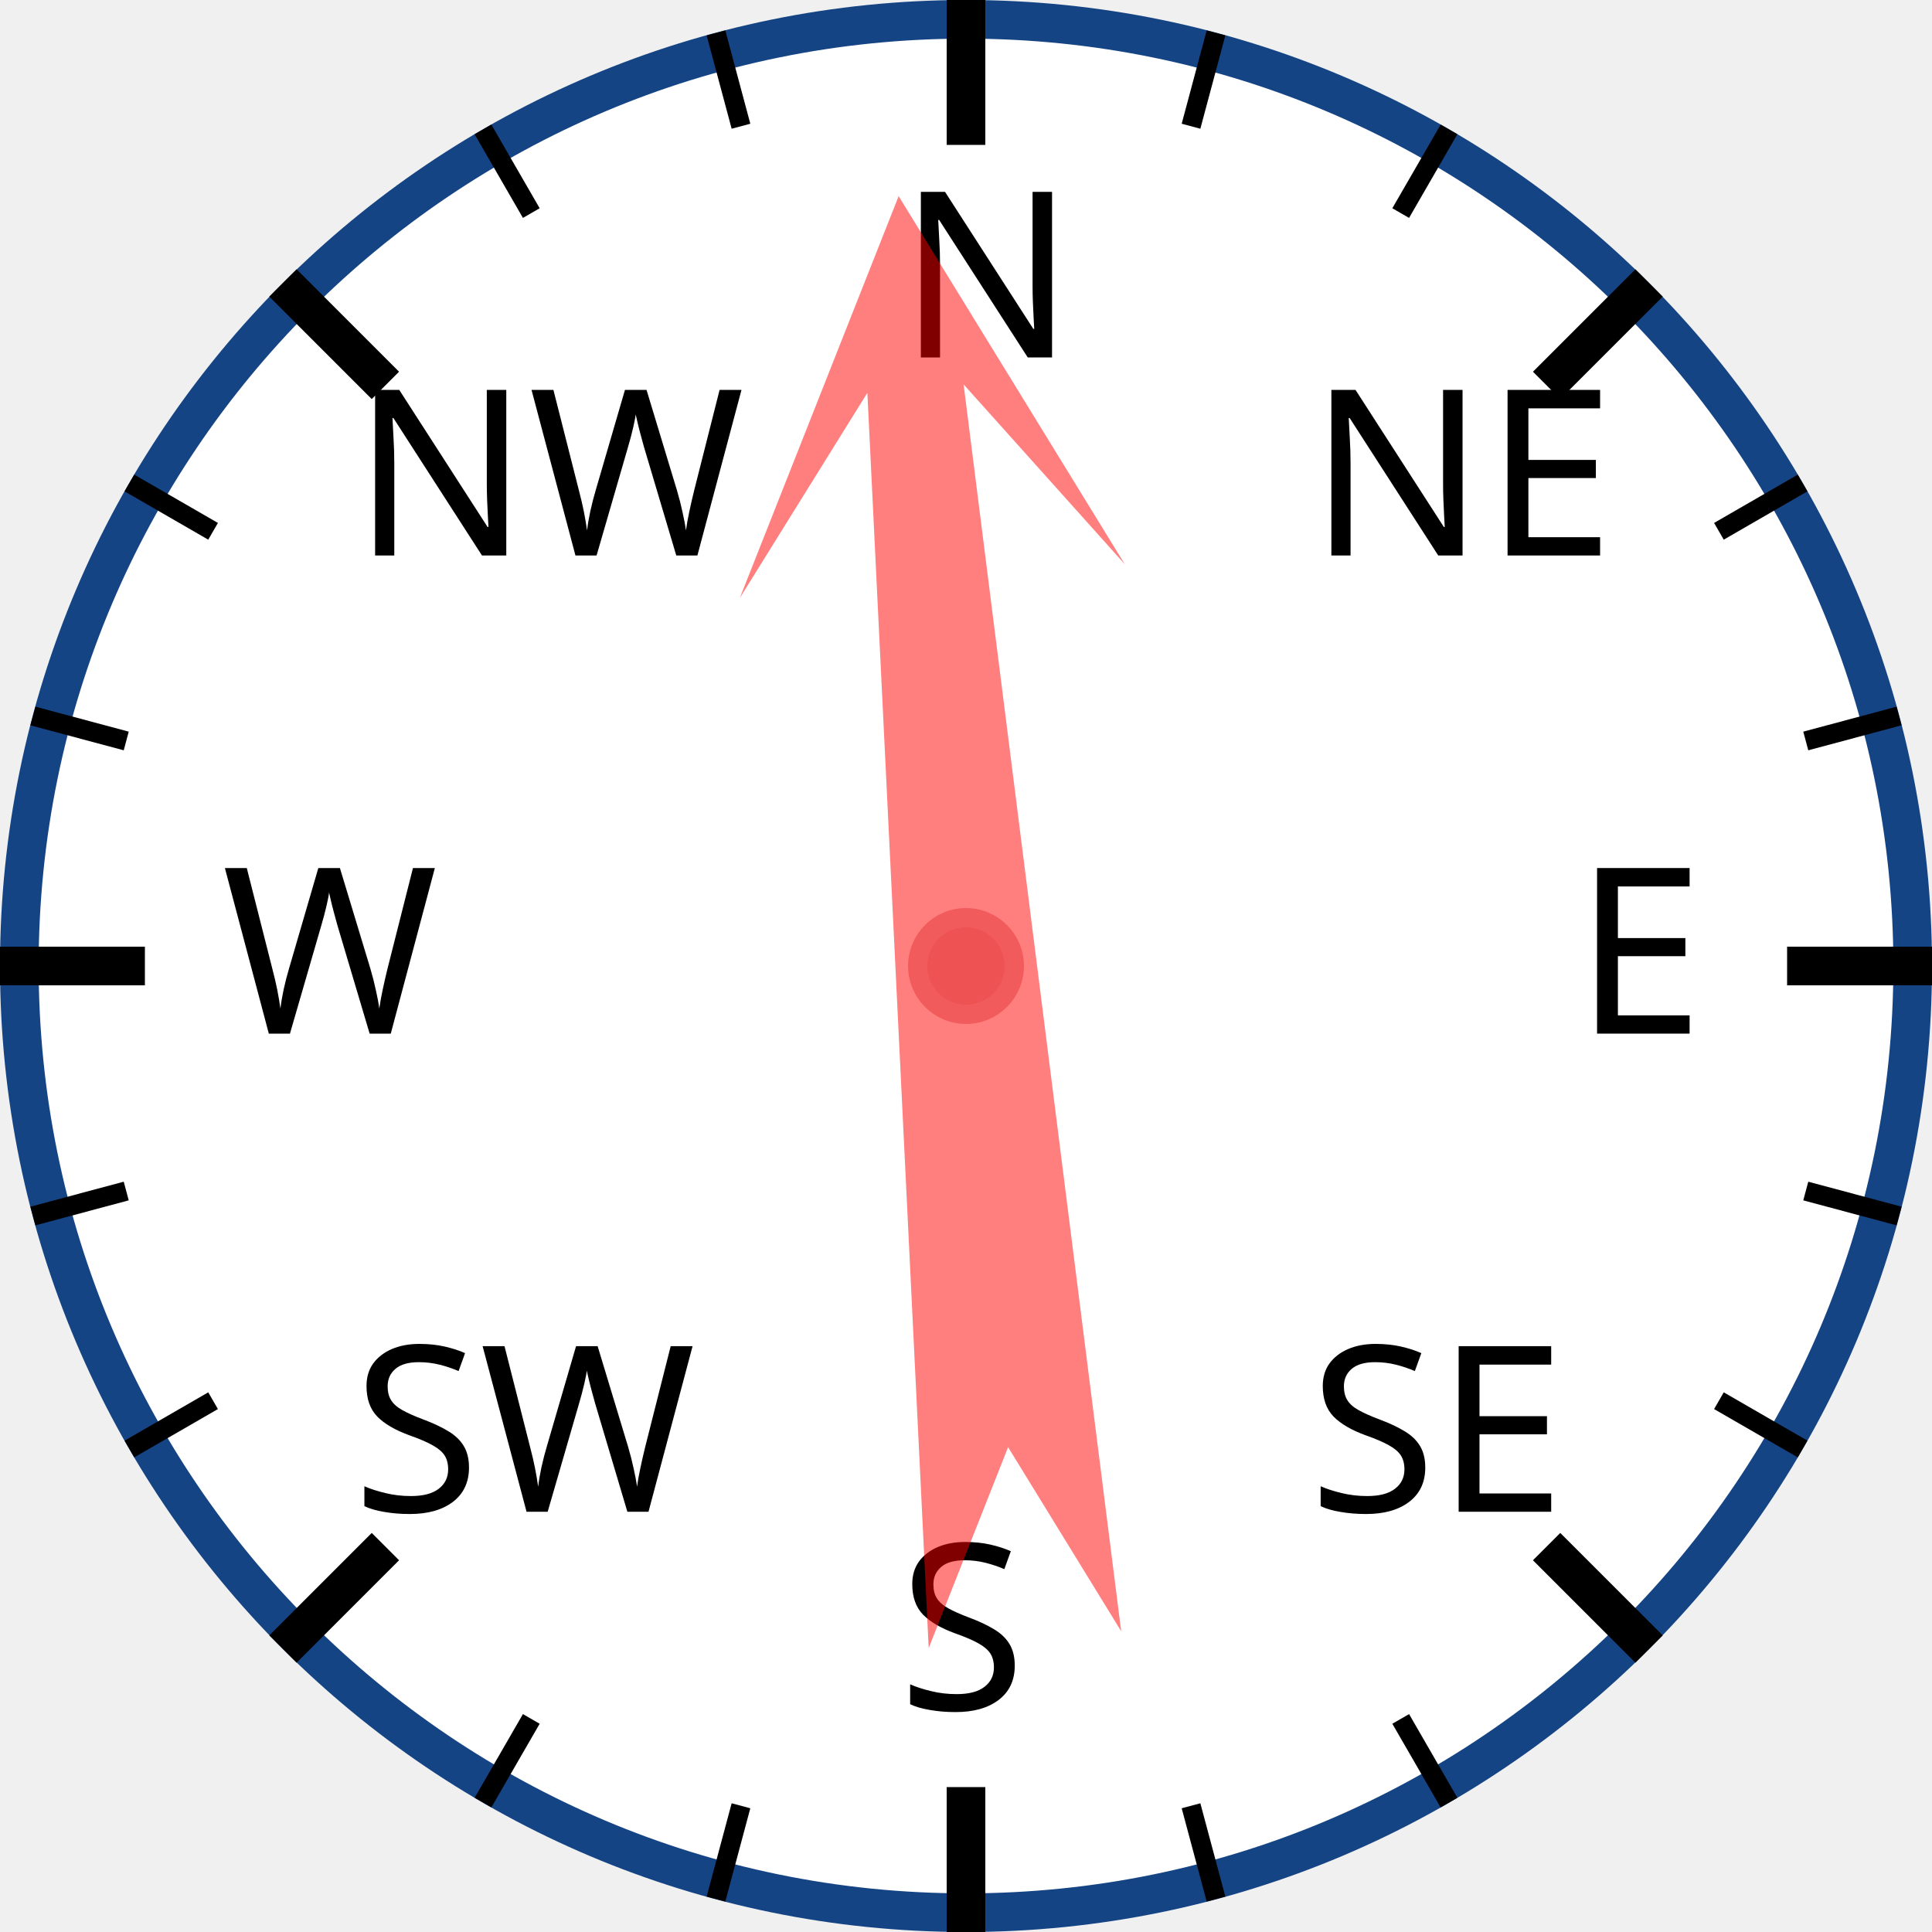
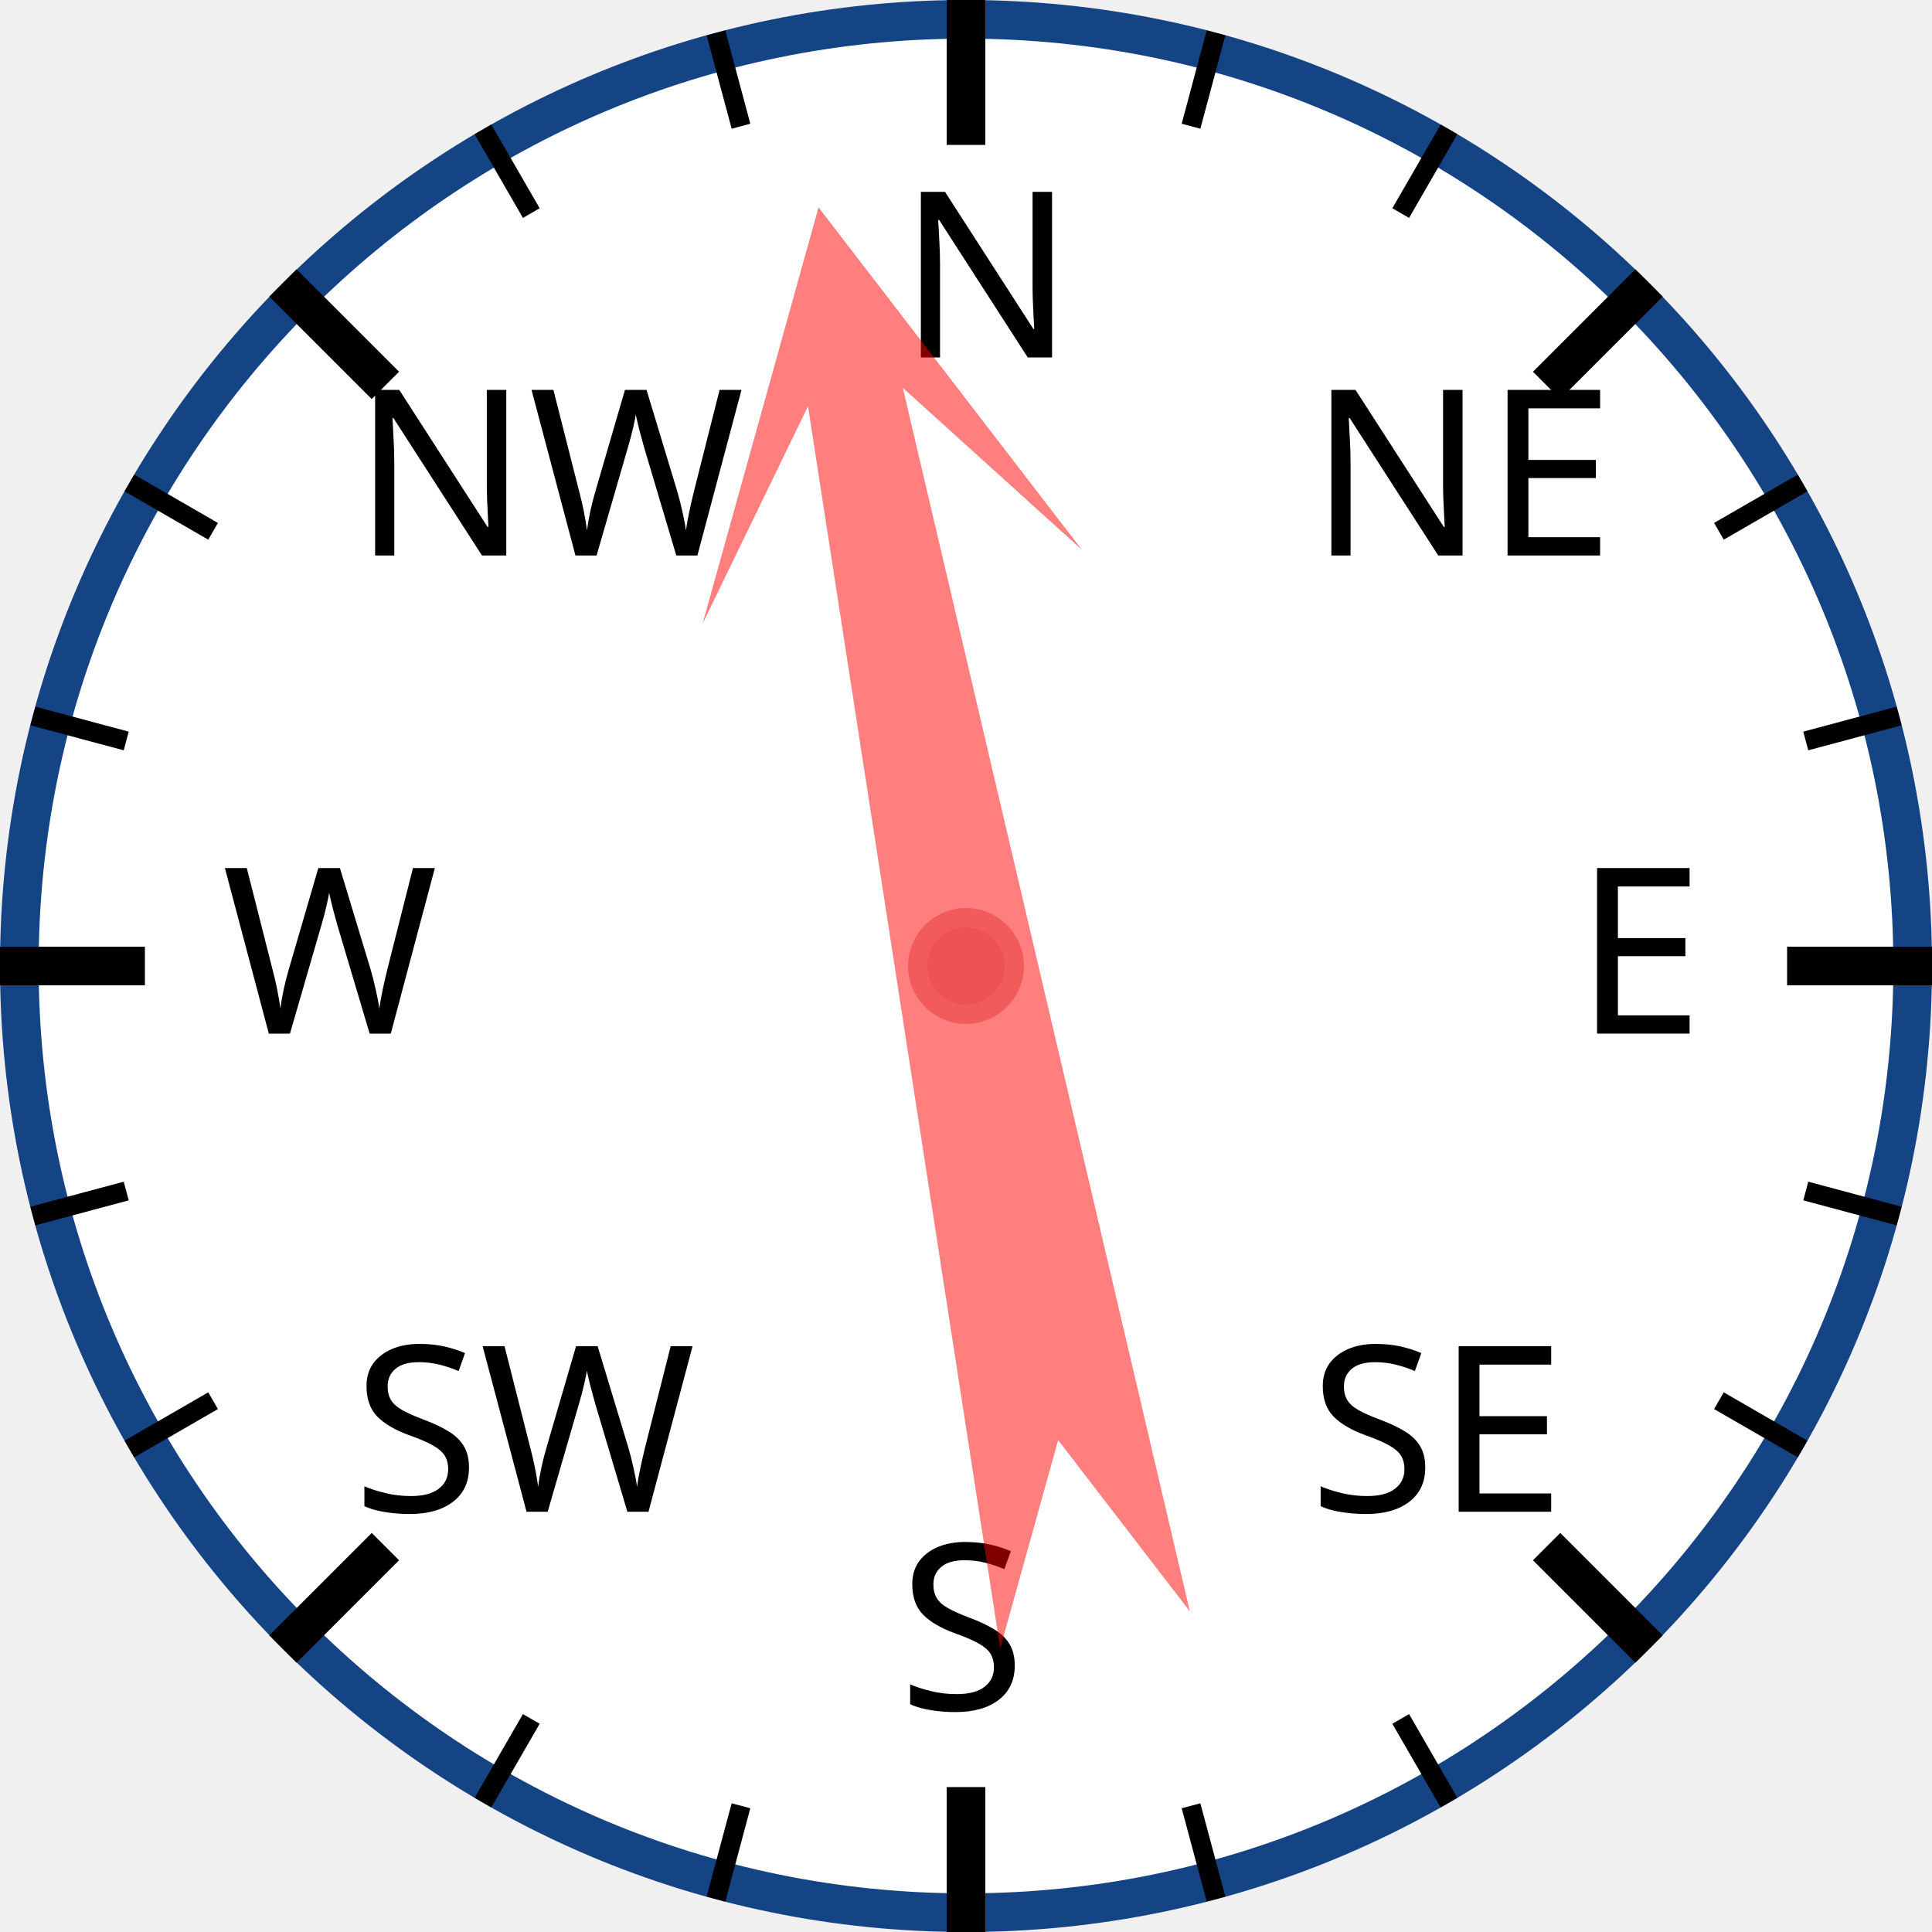
<svg xmlns="http://www.w3.org/2000/svg" width="120px" height="120px" viewBox="0 0 200 200">
  <circle cx="100" cy="100" r="98" style="fill: white; stroke: #154485; stroke-width: 4;" />
  <text x="93.0" y="37.0" style="font-family: sans-serif; font-size: 18pt;">N</text>
  <line x1="100.0" y1="0.0" x2="100.0" y2="15.0" style="stroke: black; stroke-width: 4;" />
  <line x1="74.118" y1="3.407" x2="76.706" y2="13.067" style="stroke: black; stroke-width: 2;" />
  <line x1="50" y1="13.397" x2="55" y2="22.058" style="stroke: black; stroke-width: 2;" />
  <text x="36.503" y="57.503" style="font-family: sans-serif; font-size: 18pt;">NW</text>
  <line x1="29.289" y1="29.289" x2="39.896" y2="39.896" style="stroke: black; stroke-width: 4;" />
  <line x1="13.397" y1="50" x2="22.058" y2="55" style="stroke: black; stroke-width: 2;" />
  <line x1="3.407" y1="74.118" x2="13.067" y2="76.706" style="stroke: black; stroke-width: 2;" />
  <text x="23.0" y="107.0" style="font-family: sans-serif; font-size: 18pt;">W</text>
  <line x1="0.0" y1="100.0" x2="15.0" y2="100.0" style="stroke: black; stroke-width: 4;" />
  <line x1="3.407" y1="125.882" x2="13.067" y2="123.294" style="stroke: black; stroke-width: 2;" />
  <line x1="13.397" y1="150" x2="22.058" y2="145" style="stroke: black; stroke-width: 2;" />
  <text x="36.503" y="156.497" style="font-family: sans-serif; font-size: 18pt;">SW</text>
  <line x1="29.289" y1="170.711" x2="39.896" y2="160.104" style="stroke: black; stroke-width: 4;" />
  <line x1="50" y1="186.603" x2="55" y2="177.942" style="stroke: black; stroke-width: 2;" />
  <line x1="74.118" y1="196.593" x2="76.706" y2="186.933" style="stroke: black; stroke-width: 2;" />
  <text x="93" y="177.0" style="font-family: sans-serif; font-size: 18pt;">S</text>
  <line x1="100" y1="200.0" x2="100" y2="185.0" style="stroke: black; stroke-width: 4;" />
  <line x1="125.882" y1="196.593" x2="123.294" y2="186.933" style="stroke: black; stroke-width: 2;" />
  <line x1="150.0" y1="186.603" x2="145.0" y2="177.942" style="stroke: black; stroke-width: 2;" />
  <text x="135.497" y="156.497" style="font-family: sans-serif; font-size: 18pt;">SE</text>
  <line x1="170.711" y1="170.711" x2="160.104" y2="160.104" style="stroke: black; stroke-width: 4;" />
  <line x1="186.603" y1="150" x2="177.942" y2="145" style="stroke: black; stroke-width: 2;" />
  <line x1="196.593" y1="125.882" x2="186.933" y2="123.294" style="stroke: black; stroke-width: 2;" />
  <text x="163.0" y="107" style="font-family: sans-serif; font-size: 18pt;">E</text>
  <line x1="200.0" y1="100" x2="185.0" y2="100" style="stroke: black; stroke-width: 4;" />
  <line x1="196.593" y1="74.118" x2="186.933" y2="76.706" style="stroke: black; stroke-width: 2;" />
  <line x1="186.603" y1="50" x2="177.942" y2="55" style="stroke: black; stroke-width: 2;" />
  <text x="135.497" y="57.503" style="font-family: sans-serif; font-size: 18pt;">NE</text>
  <line x1="170.711" y1="29.289" x2="160.104" y2="39.896" style="stroke: black; stroke-width: 4;" />
  <line x1="150" y1="13.397" x2="145" y2="22.058" style="stroke: black; stroke-width: 2;" />
  <line x1="125.882" y1="3.407" x2="123.294" y2="13.067" style="stroke: black; stroke-width: 2;" />
-   <polygon points="100 20 120 60 105 40 110 170 100 150 90 170 95 40 80 60" style="fill: red; fill-opacity: 0.5;" transform="rotate(355,100,100)" />
+   <polygon points="100 20 120 60 105 40 110 170 100 150 90 170 95 40 80 60" style="fill: red; fill-opacity: 0.5;" transform="rotate(349,100,100)" />
  <circle cx="100" cy="100" r="5" style="fill: #EE5252; stroke: #F25B5B; stroke-width: 2;" />
</svg>
